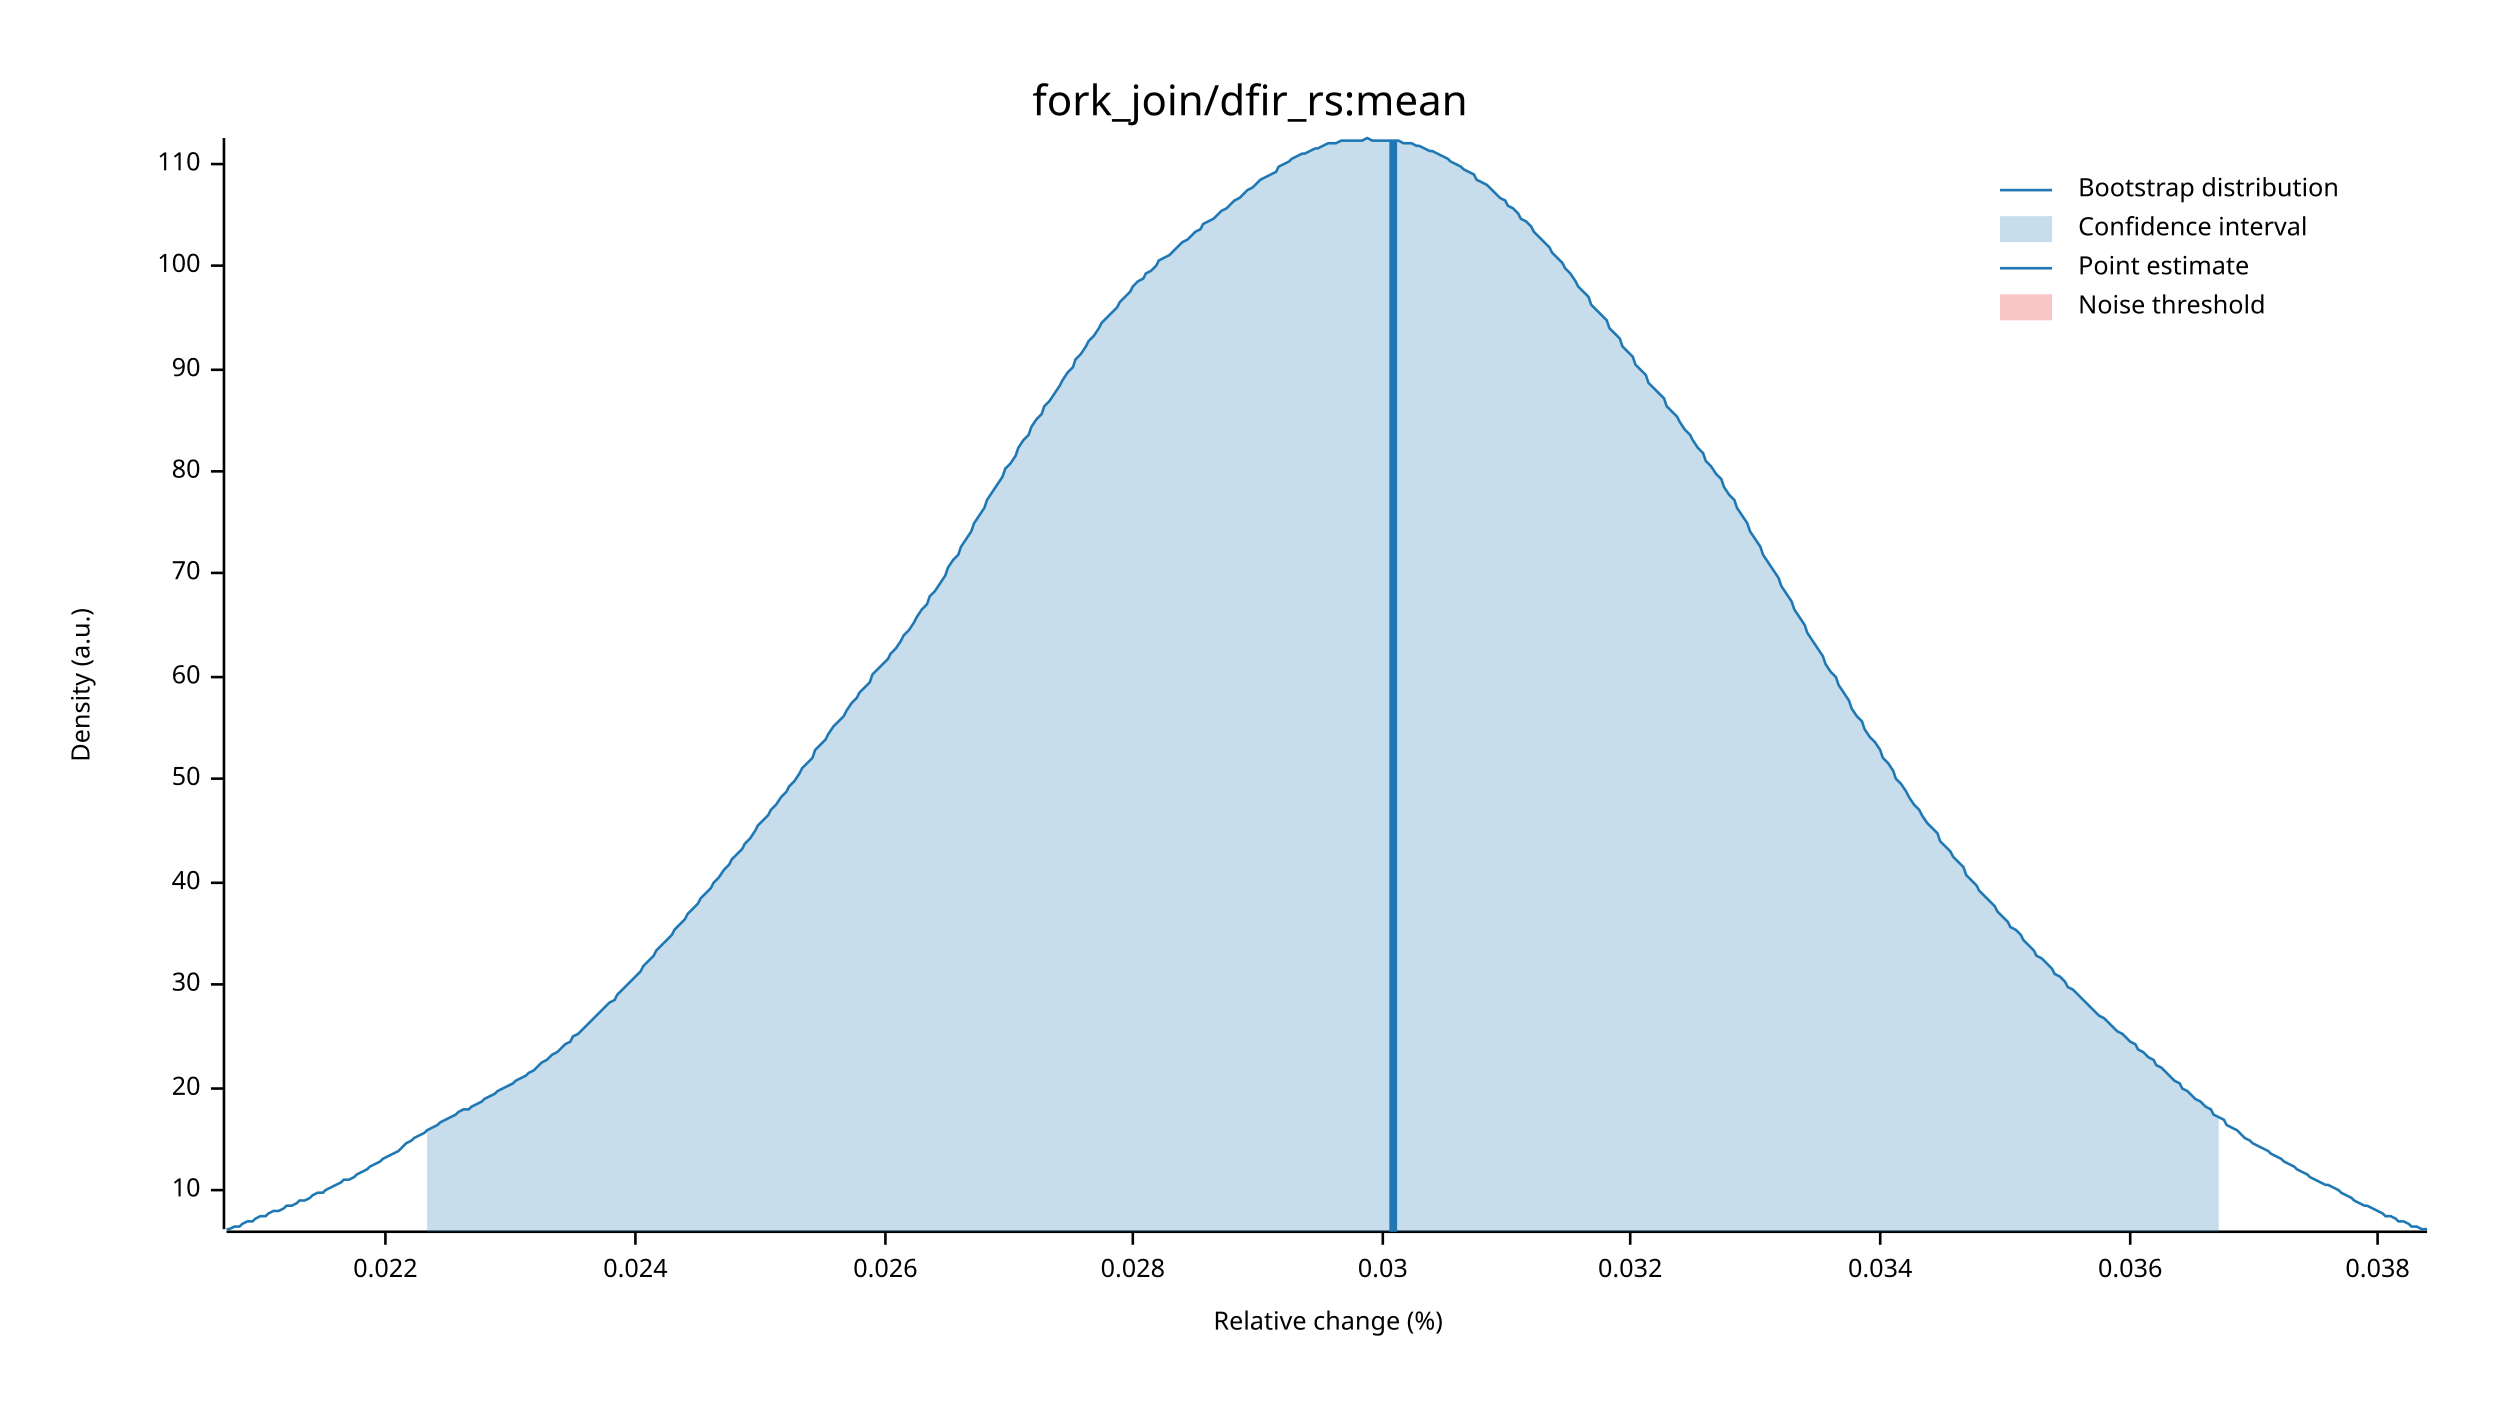
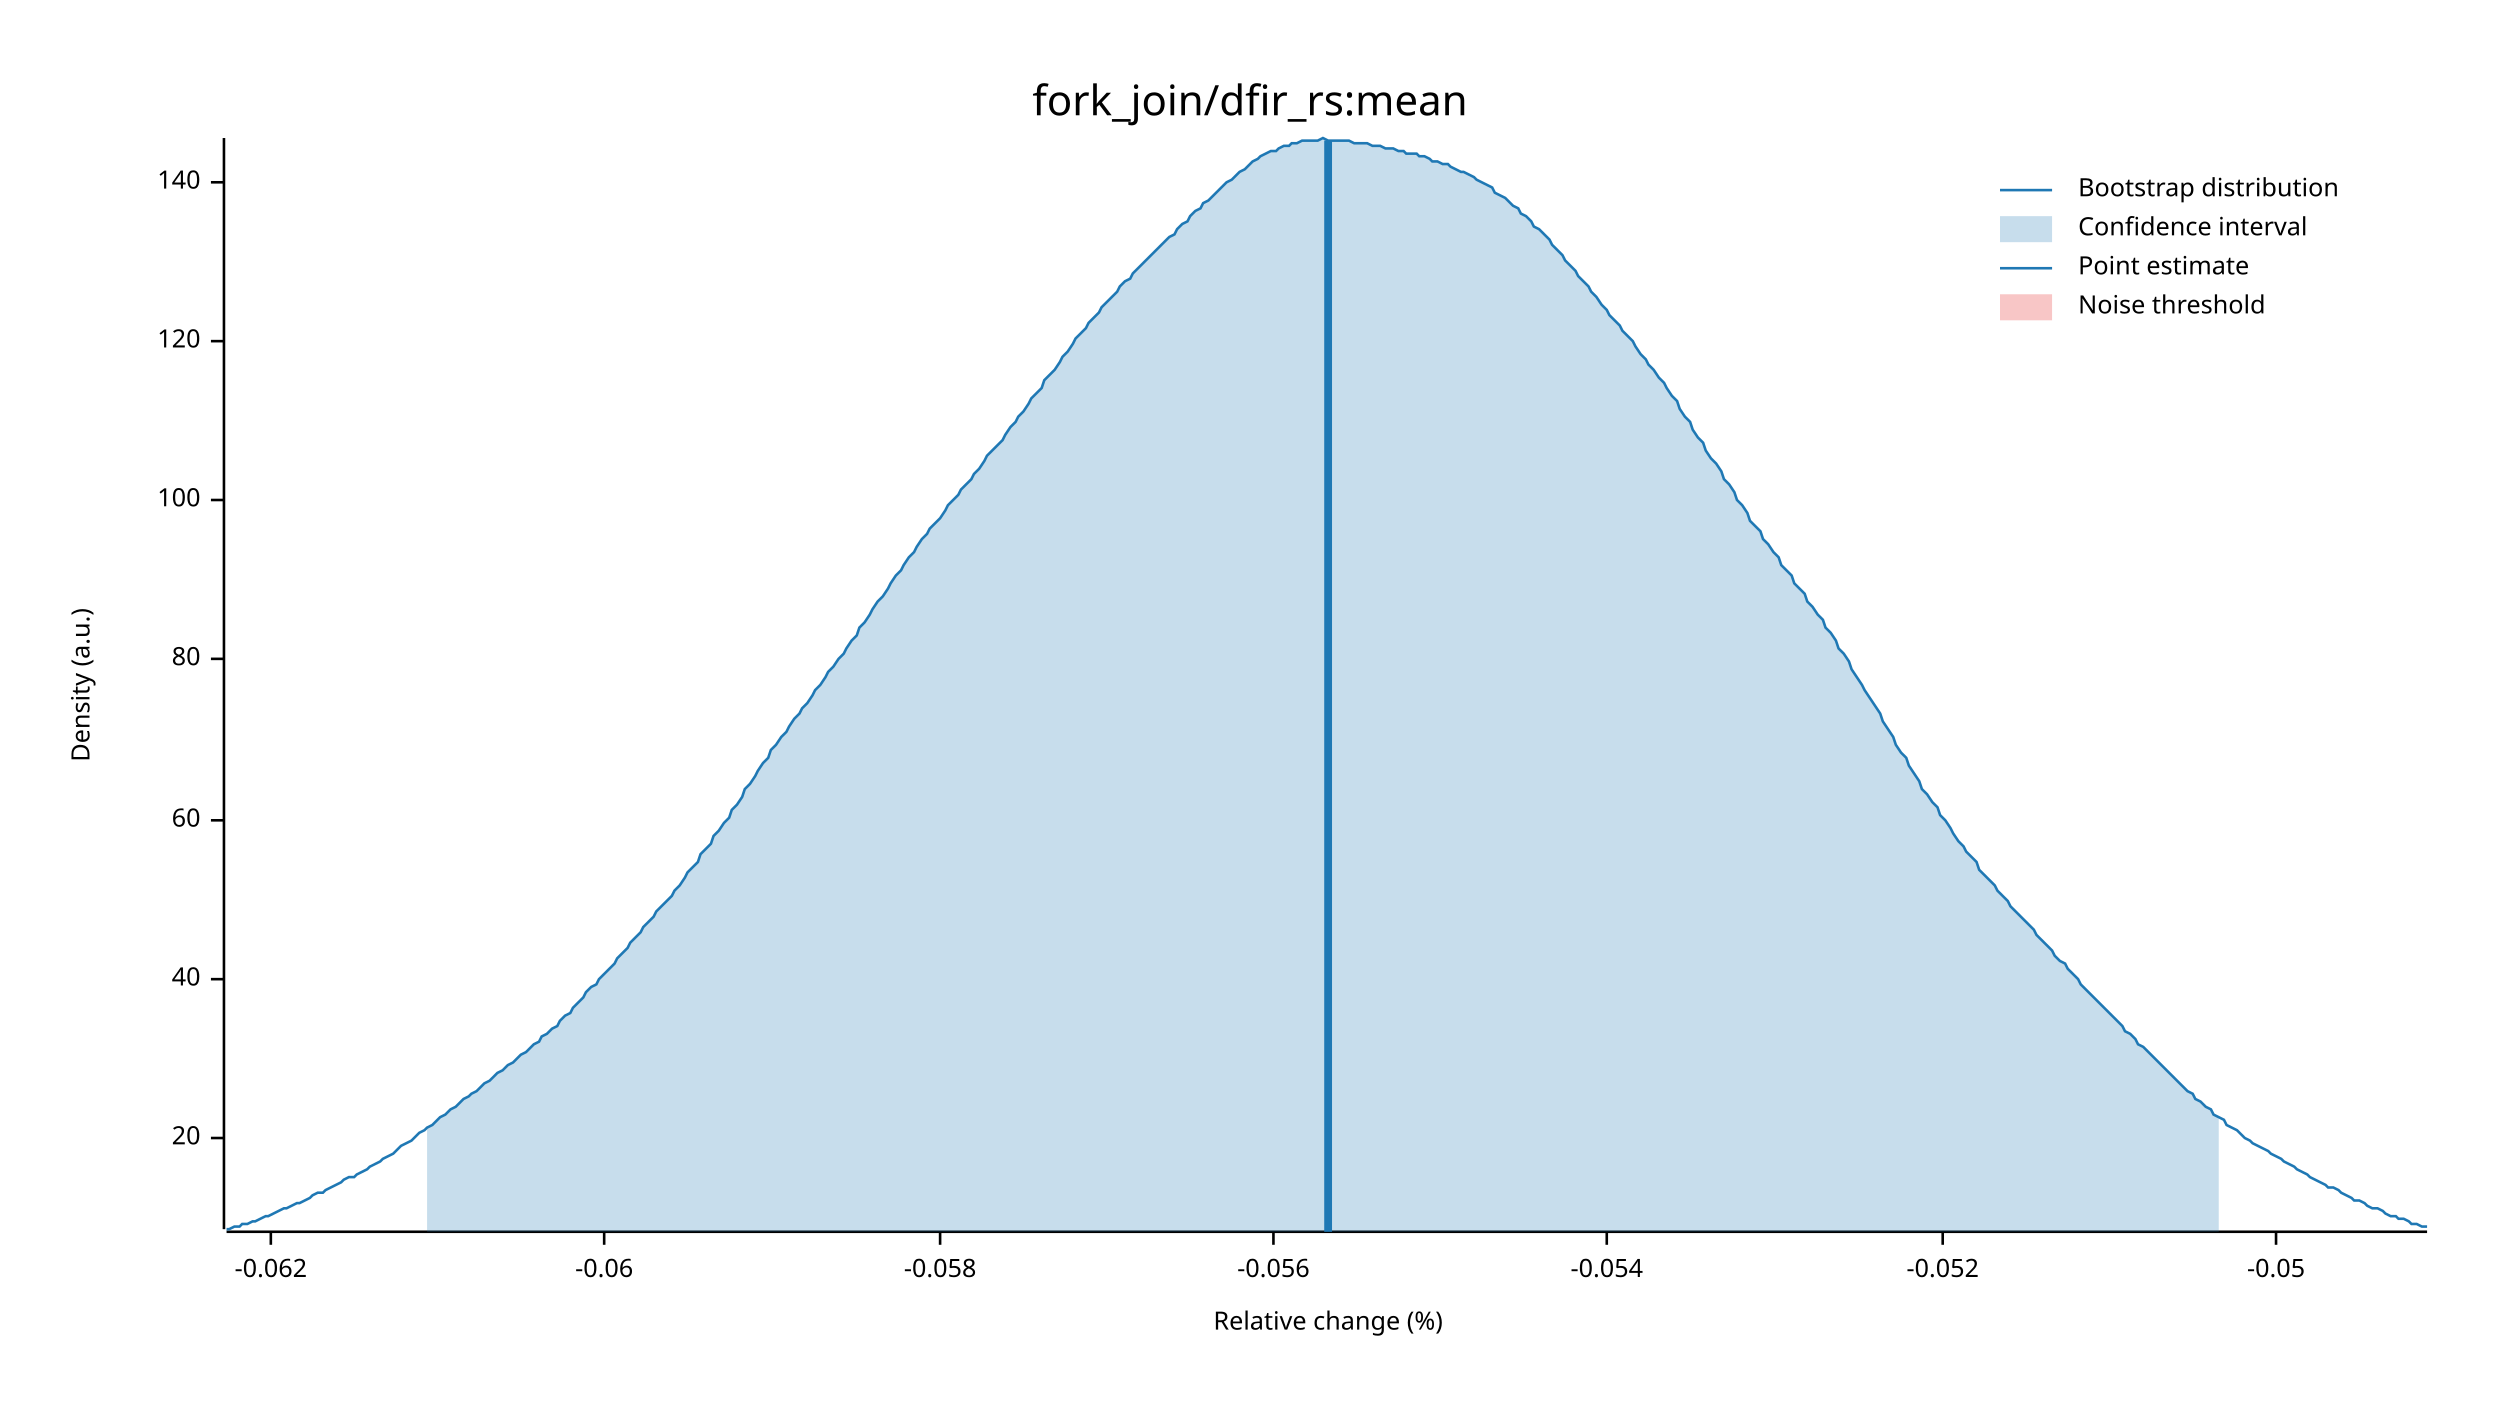
<svg xmlns="http://www.w3.org/2000/svg" width="960" height="540" viewBox="0 0 960 540">
  <text x="480" y="32" dy="0.76em" text-anchor="middle" font-family="sans-serif" font-size="16.129" opacity="1" fill="#000000">
fork_join/dfir_rs:mean
</text>
  <text x="27" y="263" dy="0.76em" text-anchor="middle" font-family="sans-serif" font-size="9.677" opacity="1" fill="#000000" transform="rotate(270, 27, 263)">
Density (a.u.)
</text>
  <text x="510" y="513" dy="-0.5ex" text-anchor="middle" font-family="sans-serif" font-size="9.677" opacity="1" fill="#000000">
Relative change (%)
</text>
  <polyline fill="none" opacity="1" stroke="#000000" stroke-width="1" points="86,53 86,472 " />
-   <text x="77" y="457" dy="0.5ex" text-anchor="end" font-family="sans-serif" font-size="9.677" opacity="1" fill="#000000">
- 10
- </text>
-   <polyline fill="none" opacity="1" stroke="#000000" stroke-width="1" points="81,457 86,457 " />
-   <text x="77" y="418" dy="0.5ex" text-anchor="end" font-family="sans-serif" font-size="9.677" opacity="1" fill="#000000">
+   <text x="77" y="437" dy="0.5ex" text-anchor="end" font-family="sans-serif" font-size="9.677" opacity="1" fill="#000000">
20
</text>
-   <polyline fill="none" opacity="1" stroke="#000000" stroke-width="1" points="81,418 86,418 " />
-   <text x="77" y="378" dy="0.5ex" text-anchor="end" font-family="sans-serif" font-size="9.677" opacity="1" fill="#000000">
- 30
- </text>
-   <polyline fill="none" opacity="1" stroke="#000000" stroke-width="1" points="81,378 86,378 " />
-   <text x="77" y="339" dy="0.5ex" text-anchor="end" font-family="sans-serif" font-size="9.677" opacity="1" fill="#000000">
+   <polyline fill="none" opacity="1" stroke="#000000" stroke-width="1" points="81,437 86,437 " />
+   <text x="77" y="376" dy="0.5ex" text-anchor="end" font-family="sans-serif" font-size="9.677" opacity="1" fill="#000000">
40
</text>
-   <polyline fill="none" opacity="1" stroke="#000000" stroke-width="1" points="81,339 86,339 " />
-   <text x="77" y="299" dy="0.5ex" text-anchor="end" font-family="sans-serif" font-size="9.677" opacity="1" fill="#000000">
- 50
- </text>
-   <polyline fill="none" opacity="1" stroke="#000000" stroke-width="1" points="81,299 86,299 " />
-   <text x="77" y="260" dy="0.5ex" text-anchor="end" font-family="sans-serif" font-size="9.677" opacity="1" fill="#000000">
+   <polyline fill="none" opacity="1" stroke="#000000" stroke-width="1" points="81,376 86,376 " />
+   <text x="77" y="315" dy="0.5ex" text-anchor="end" font-family="sans-serif" font-size="9.677" opacity="1" fill="#000000">
60
</text>
-   <polyline fill="none" opacity="1" stroke="#000000" stroke-width="1" points="81,260 86,260 " />
-   <text x="77" y="220" dy="0.5ex" text-anchor="end" font-family="sans-serif" font-size="9.677" opacity="1" fill="#000000">
- 70
- </text>
-   <polyline fill="none" opacity="1" stroke="#000000" stroke-width="1" points="81,220 86,220 " />
-   <text x="77" y="181" dy="0.5ex" text-anchor="end" font-family="sans-serif" font-size="9.677" opacity="1" fill="#000000">
+   <polyline fill="none" opacity="1" stroke="#000000" stroke-width="1" points="81,315 86,315 " />
+   <text x="77" y="253" dy="0.5ex" text-anchor="end" font-family="sans-serif" font-size="9.677" opacity="1" fill="#000000">
80
</text>
-   <polyline fill="none" opacity="1" stroke="#000000" stroke-width="1" points="81,181 86,181 " />
-   <text x="77" y="142" dy="0.5ex" text-anchor="end" font-family="sans-serif" font-size="9.677" opacity="1" fill="#000000">
- 90
- </text>
-   <polyline fill="none" opacity="1" stroke="#000000" stroke-width="1" points="81,142 86,142 " />
-   <text x="77" y="102" dy="0.5ex" text-anchor="end" font-family="sans-serif" font-size="9.677" opacity="1" fill="#000000">
+   <polyline fill="none" opacity="1" stroke="#000000" stroke-width="1" points="81,253 86,253 " />
+   <text x="77" y="192" dy="0.5ex" text-anchor="end" font-family="sans-serif" font-size="9.677" opacity="1" fill="#000000">
100
</text>
-   <polyline fill="none" opacity="1" stroke="#000000" stroke-width="1" points="81,102 86,102 " />
-   <text x="77" y="63" dy="0.5ex" text-anchor="end" font-family="sans-serif" font-size="9.677" opacity="1" fill="#000000">
- 110
+   <polyline fill="none" opacity="1" stroke="#000000" stroke-width="1" points="81,192 86,192 " />
+   <text x="77" y="131" dy="0.5ex" text-anchor="end" font-family="sans-serif" font-size="9.677" opacity="1" fill="#000000">
+ 120
</text>
-   <polyline fill="none" opacity="1" stroke="#000000" stroke-width="1" points="81,63 86,63 " />
+   <polyline fill="none" opacity="1" stroke="#000000" stroke-width="1" points="81,131 86,131 " />
+   <text x="77" y="70" dy="0.5ex" text-anchor="end" font-family="sans-serif" font-size="9.677" opacity="1" fill="#000000">
+ 140
+ </text>
+   <polyline fill="none" opacity="1" stroke="#000000" stroke-width="1" points="81,70 86,70 " />
  <polyline fill="none" opacity="1" stroke="#000000" stroke-width="1" points="87,473 932,473 " />
-   <text x="148" y="483" dy="0.76em" text-anchor="middle" font-family="sans-serif" font-size="9.677" opacity="1" fill="#000000">
- 0.022
+   <text x="104" y="483" dy="0.76em" text-anchor="middle" font-family="sans-serif" font-size="9.677" opacity="1" fill="#000000">
+ -0.062
</text>
-   <polyline fill="none" opacity="1" stroke="#000000" stroke-width="1" points="148,473 148,478 " />
-   <text x="244" y="483" dy="0.76em" text-anchor="middle" font-family="sans-serif" font-size="9.677" opacity="1" fill="#000000">
- 0.024
+   <polyline fill="none" opacity="1" stroke="#000000" stroke-width="1" points="104,473 104,478 " />
+   <text x="232" y="483" dy="0.76em" text-anchor="middle" font-family="sans-serif" font-size="9.677" opacity="1" fill="#000000">
+ -0.06
</text>
-   <polyline fill="none" opacity="1" stroke="#000000" stroke-width="1" points="244,473 244,478 " />
-   <text x="340" y="483" dy="0.76em" text-anchor="middle" font-family="sans-serif" font-size="9.677" opacity="1" fill="#000000">
- 0.026
+   <polyline fill="none" opacity="1" stroke="#000000" stroke-width="1" points="232,473 232,478 " />
+   <text x="361" y="483" dy="0.76em" text-anchor="middle" font-family="sans-serif" font-size="9.677" opacity="1" fill="#000000">
+ -0.058
</text>
-   <polyline fill="none" opacity="1" stroke="#000000" stroke-width="1" points="340,473 340,478 " />
-   <text x="435" y="483" dy="0.76em" text-anchor="middle" font-family="sans-serif" font-size="9.677" opacity="1" fill="#000000">
- 0.028
+   <polyline fill="none" opacity="1" stroke="#000000" stroke-width="1" points="361,473 361,478 " />
+   <text x="489" y="483" dy="0.76em" text-anchor="middle" font-family="sans-serif" font-size="9.677" opacity="1" fill="#000000">
+ -0.056
</text>
-   <polyline fill="none" opacity="1" stroke="#000000" stroke-width="1" points="435,473 435,478 " />
-   <text x="531" y="483" dy="0.76em" text-anchor="middle" font-family="sans-serif" font-size="9.677" opacity="1" fill="#000000">
- 0.03
+   <polyline fill="none" opacity="1" stroke="#000000" stroke-width="1" points="489,473 489,478 " />
+   <text x="617" y="483" dy="0.76em" text-anchor="middle" font-family="sans-serif" font-size="9.677" opacity="1" fill="#000000">
+ -0.054
</text>
-   <polyline fill="none" opacity="1" stroke="#000000" stroke-width="1" points="531,473 531,478 " />
-   <text x="626" y="483" dy="0.76em" text-anchor="middle" font-family="sans-serif" font-size="9.677" opacity="1" fill="#000000">
- 0.032
+   <polyline fill="none" opacity="1" stroke="#000000" stroke-width="1" points="617,473 617,478 " />
+   <text x="746" y="483" dy="0.76em" text-anchor="middle" font-family="sans-serif" font-size="9.677" opacity="1" fill="#000000">
+ -0.052
</text>
-   <polyline fill="none" opacity="1" stroke="#000000" stroke-width="1" points="626,473 626,478 " />
-   <text x="722" y="483" dy="0.76em" text-anchor="middle" font-family="sans-serif" font-size="9.677" opacity="1" fill="#000000">
- 0.034
+   <polyline fill="none" opacity="1" stroke="#000000" stroke-width="1" points="746,473 746,478 " />
+   <text x="874" y="483" dy="0.76em" text-anchor="middle" font-family="sans-serif" font-size="9.677" opacity="1" fill="#000000">
+ -0.05
</text>
-   <polyline fill="none" opacity="1" stroke="#000000" stroke-width="1" points="722,473 722,478 " />
-   <text x="818" y="483" dy="0.76em" text-anchor="middle" font-family="sans-serif" font-size="9.677" opacity="1" fill="#000000">
- 0.036
- </text>
-   <polyline fill="none" opacity="1" stroke="#000000" stroke-width="1" points="818,473 818,478 " />
-   <text x="913" y="483" dy="0.76em" text-anchor="middle" font-family="sans-serif" font-size="9.677" opacity="1" fill="#000000">
- 0.038
- </text>
-   <polyline fill="none" opacity="1" stroke="#000000" stroke-width="1" points="913,473 913,478 " />
-   <polyline fill="none" opacity="1" stroke="#1F78B4" stroke-width="1" points="87,472 88,472 90,471 92,471 93,470 95,469 97,469 98,468 100,467 102,467 103,466 105,465 107,465 109,464 110,463 112,463 114,462 115,461 117,461 119,460 120,459 122,458 124,458 125,457 127,456 129,455 131,454 132,453 134,453 136,452 137,451 139,450 141,449 142,448 144,447 146,446 147,445 149,444 151,443 153,442 154,441 156,439 158,438 159,437 161,436 163,435 164,434 166,433 168,432 169,431 171,430 173,429 175,428 176,427 178,426 180,426 181,425 183,424 185,423 186,422 188,421 190,420 191,419 193,418 195,417 197,416 198,415 200,414 202,413 203,412 205,411 207,409 208,408 210,407 212,405 214,404 215,403 217,401 219,400 220,398 222,397 224,395 225,394 227,392 229,390 230,389 232,387 234,385 236,384 237,382 239,380 241,378 242,377 244,375 246,373 247,371 249,369 251,367 252,365 254,363 256,361 258,359 259,357 261,355 263,353 264,351 266,349 268,347 269,345 271,343 273,341 274,339 276,337 278,334 280,332 281,330 283,328 285,326 286,324 288,322 290,319 291,317 293,315 295,313 296,311 298,309 300,306 302,304 303,302 305,300 307,297 308,295 310,293 312,291 313,288 315,286 317,284 318,282 320,279 322,277 324,275 325,273 327,270 329,268 330,266 332,264 334,262 335,259 337,257 339,255 341,253 342,251 344,249 346,246 347,244 349,242 351,239 352,237 354,234 356,232 357,229 359,227 361,224 363,221 364,218 366,215 368,213 369,210 371,207 373,204 374,201 376,198 378,195 379,192 381,189 383,186 385,183 386,180 388,178 390,175 391,172 393,169 395,167 396,164 398,161 400,159 401,156 403,154 405,151 407,148 408,146 410,143 412,141 413,138 415,136 417,133 418,131 420,129 422,126 423,124 425,122 427,120 429,118 430,116 432,114 434,112 435,110 437,108 439,107 440,105 442,104 444,102 445,100 447,99 449,98 451,96 452,95 454,93 456,92 457,91 459,89 461,88 462,86 464,85 466,84 468,82 469,81 471,80 473,78 474,77 476,76 478,74 479,73 481,72 483,70 484,69 486,68 488,67 490,66 491,64 493,63 495,62 496,61 498,60 500,59 501,59 503,58 505,57 506,57 508,56 510,55 512,55 513,55 515,54 517,54 518,54 520,54 522,54 523,54 525,53 527,54 528,54 530,54 532,54 534,54 535,54 537,54 539,55 540,55 542,55 544,56 545,56 547,57 549,58 550,58 552,59 554,60 556,61 557,62 559,63 561,64 562,65 564,66 566,67 567,69 569,70 571,71 573,73 574,74 576,76 578,77 579,79 581,80 583,82 584,84 586,85 588,87 589,89 591,91 593,93 595,95 596,97 598,99 600,101 601,103 603,105 605,108 606,110 608,112 610,114 611,117 613,119 615,121 617,123 618,126 620,128 622,130 623,133 625,135 627,137 628,140 630,142 632,144 633,147 635,149 637,151 639,153 640,156 642,158 644,160 645,162 647,165 649,167 650,169 652,172 654,174 655,177 657,179 659,182 661,184 662,187 664,190 666,192 667,195 669,198 671,201 672,204 674,207 676,210 677,213 679,216 681,219 683,222 684,225 686,228 688,231 689,234 691,237 693,240 694,243 696,246 698,249 700,252 701,255 703,258 705,260 706,263 708,266 710,269 711,272 713,275 715,277 716,280 718,283 720,285 722,288 723,291 725,293 727,296 728,299 730,301 732,304 733,306 735,309 737,311 738,313 740,316 742,318 744,320 745,323 747,325 749,327 750,329 752,331 754,333 755,336 757,338 759,340 760,342 762,344 764,346 766,348 767,350 769,352 771,354 772,356 774,357 776,359 777,361 779,363 781,365 782,367 784,368 786,370 788,372 789,374 791,375 793,377 794,379 796,380 798,382 799,383 801,385 803,387 804,388 806,390 808,391 810,393 811,394 813,396 815,397 816,398 818,400 820,401 821,403 823,404 825,406 827,407 828,409 830,410 832,412 833,413 835,415 837,416 838,418 840,419 842,421 843,422 845,423 847,425 849,426 850,428 852,429 854,430 855,432 857,433 859,434 860,435 862,437 864,438 865,439 867,440 869,441 871,442 872,443 874,444 876,445 877,446 879,447 881,448 882,449 884,450 886,451 887,452 889,453 891,454 893,455 894,455 896,456 898,457 899,458 901,459 903,460 904,461 906,462 908,463 909,463 911,464 913,465 915,466 916,467 918,467 920,468 921,469 923,469 925,470 926,471 928,471 930,472 932,472 " />
-   <polygon opacity="0.25" fill="#1F78B4" points="164,434 166,433 168,432 169,431 171,430 173,429 175,428 176,427 178,426 180,426 181,425 183,424 185,423 186,422 188,421 190,420 191,419 193,418 195,417 197,416 198,415 200,414 202,413 203,412 205,411 207,409 208,408 210,407 212,405 214,404 215,403 217,401 219,400 220,398 222,397 224,395 225,394 227,392 229,390 230,389 232,387 234,385 236,384 237,382 239,380 241,378 242,377 244,375 246,373 247,371 249,369 251,367 252,365 254,363 256,361 258,359 259,357 261,355 263,353 264,351 266,349 268,347 269,345 271,343 273,341 274,339 276,337 278,334 280,332 281,330 283,328 285,326 286,324 288,322 290,319 291,317 293,315 295,313 296,311 298,309 300,306 302,304 303,302 305,300 307,297 308,295 310,293 312,291 313,288 315,286 317,284 318,282 320,279 322,277 324,275 325,273 327,270 329,268 330,266 332,264 334,262 335,259 337,257 339,255 341,253 342,251 344,249 346,246 347,244 349,242 351,239 352,237 354,234 356,232 357,229 359,227 361,224 363,221 364,218 366,215 368,213 369,210 371,207 373,204 374,201 376,198 378,195 379,192 381,189 383,186 385,183 386,180 388,178 390,175 391,172 393,169 395,167 396,164 398,161 400,159 401,156 403,154 405,151 407,148 408,146 410,143 412,141 413,138 415,136 417,133 418,131 420,129 422,126 423,124 425,122 427,120 429,118 430,116 432,114 434,112 435,110 437,108 439,107 440,105 442,104 444,102 445,100 447,99 449,98 451,96 452,95 454,93 456,92 457,91 459,89 461,88 462,86 464,85 466,84 468,82 469,81 471,80 473,78 474,77 476,76 478,74 479,73 481,72 483,70 484,69 486,68 488,67 490,66 491,64 493,63 495,62 496,61 498,60 500,59 501,59 503,58 505,57 506,57 508,56 510,55 512,55 513,55 515,54 517,54 518,54 520,54 522,54 523,54 525,53 527,54 528,54 530,54 532,54 534,54 535,54 537,54 539,55 540,55 542,55 544,56 545,56 547,57 549,58 550,58 552,59 554,60 556,61 557,62 559,63 561,64 562,65 564,66 566,67 567,69 569,70 571,71 573,73 574,74 576,76 578,77 579,79 581,80 583,82 584,84 586,85 588,87 589,89 591,91 593,93 595,95 596,97 598,99 600,101 601,103 603,105 605,108 606,110 608,112 610,114 611,117 613,119 615,121 617,123 618,126 620,128 622,130 623,133 625,135 627,137 628,140 630,142 632,144 633,147 635,149 637,151 639,153 640,156 642,158 644,160 645,162 647,165 649,167 650,169 652,172 654,174 655,177 657,179 659,182 661,184 662,187 664,190 666,192 667,195 669,198 671,201 672,204 674,207 676,210 677,213 679,216 681,219 683,222 684,225 686,228 688,231 689,234 691,237 693,240 694,243 696,246 698,249 700,252 701,255 703,258 705,260 706,263 708,266 710,269 711,272 713,275 715,277 716,280 718,283 720,285 722,288 723,291 725,293 727,296 728,299 730,301 732,304 733,306 735,309 737,311 738,313 740,316 742,318 744,320 745,323 747,325 749,327 750,329 752,331 754,333 755,336 757,338 759,340 760,342 762,344 764,346 766,348 767,350 769,352 771,354 772,356 774,357 776,359 777,361 779,363 781,365 782,367 784,368 786,370 788,372 789,374 791,375 793,377 794,379 796,380 798,382 799,383 801,385 803,387 804,388 806,390 808,391 810,393 811,394 813,396 815,397 816,398 818,400 820,401 821,403 823,404 825,406 827,407 828,409 830,410 832,412 833,413 835,415 837,416 838,418 840,419 842,421 843,422 845,423 847,425 849,426 850,428 852,429 852,473 164,473 " />
-   <polyline fill="none" opacity="1" stroke="#1F78B4" stroke-width="3" points="535,473 535,54 " />
+   <polyline fill="none" opacity="1" stroke="#000000" stroke-width="1" points="874,473 874,478 " />
+   <polyline fill="none" opacity="1" stroke="#1F78B4" stroke-width="1" points="87,472 88,472 90,471 92,471 93,470 95,470 97,469 98,469 100,468 102,467 103,467 105,466 107,465 109,464 110,464 112,463 114,462 115,462 117,461 119,460 120,459 122,458 124,458 125,457 127,456 129,455 131,454 132,453 134,452 136,452 137,451 139,450 141,449 142,448 144,447 146,446 147,445 149,444 151,443 153,441 154,440 156,439 158,438 159,437 161,435 163,434 164,433 166,432 168,430 169,429 171,428 173,426 175,425 176,424 178,422 180,421 181,420 183,419 185,417 186,416 188,415 190,413 191,412 193,411 195,409 197,408 198,407 200,405 202,404 203,403 205,401 207,400 208,398 210,397 212,395 214,394 215,392 217,390 219,389 220,387 222,385 224,383 225,381 227,379 229,378 230,376 232,374 234,372 236,370 237,368 239,366 241,364 242,362 244,360 246,358 247,356 249,354 251,352 252,350 254,348 256,346 258,344 259,342 261,340 263,337 264,335 266,333 268,331 269,328 271,326 273,324 274,321 276,319 278,316 280,314 281,311 283,309 285,306 286,303 288,301 290,298 291,296 293,293 295,291 296,288 298,286 300,283 302,281 303,279 305,276 307,274 308,272 310,270 312,267 313,265 315,263 317,260 318,258 320,256 322,253 324,251 325,249 327,246 329,244 330,241 332,239 334,236 335,234 337,231 339,229 341,226 342,224 344,221 346,219 347,217 349,214 351,212 352,210 354,207 356,205 357,203 359,201 361,199 363,196 364,194 366,192 368,190 369,188 371,186 373,184 374,182 376,180 378,177 379,175 381,173 383,171 385,169 386,167 388,164 390,162 391,160 393,158 395,155 396,153 398,151 400,149 401,146 403,144 405,142 407,139 408,137 410,135 412,132 413,130 415,128 417,126 418,124 420,122 422,120 423,118 425,116 427,114 429,112 430,110 432,108 434,107 435,105 437,103 439,101 440,100 442,98 444,96 445,95 447,93 449,91 451,90 452,88 454,86 456,85 457,83 459,81 461,80 462,78 464,77 466,75 468,73 469,72 471,70 473,69 474,68 476,66 478,65 479,64 481,62 483,61 484,60 486,59 488,58 490,58 491,57 493,56 495,56 496,55 498,55 500,54 501,54 503,54 505,54 506,54 508,53 510,54 512,54 513,54 515,54 517,54 518,54 520,55 522,55 523,55 525,55 527,56 528,56 530,56 532,57 534,57 535,57 537,58 539,58 540,59 542,59 544,59 545,60 547,60 549,61 550,62 552,62 554,63 556,63 557,64 559,65 561,66 562,66 564,67 566,68 567,69 569,70 571,71 573,72 574,74 576,75 578,76 579,77 581,79 583,80 584,82 586,83 588,85 589,87 591,88 593,90 595,92 596,94 598,96 600,98 601,100 603,102 605,104 606,106 608,108 610,110 611,112 613,114 615,117 617,119 618,121 620,123 622,125 623,127 625,129 627,131 628,133 630,136 632,138 633,140 635,142 637,145 639,147 640,149 642,152 644,154 645,157 647,160 649,162 650,165 652,168 654,170 655,173 657,176 659,178 661,181 662,184 664,186 666,189 667,192 669,194 671,197 672,200 674,202 676,204 677,207 679,209 681,212 683,214 684,217 686,219 688,221 689,224 691,226 693,228 694,231 696,233 698,236 700,238 701,241 703,243 705,246 706,249 708,251 710,254 711,257 713,260 715,263 716,265 718,268 720,271 722,274 723,277 725,280 727,283 728,286 730,289 732,291 733,294 735,297 737,300 738,303 740,305 742,308 744,310 745,313 747,315 749,318 750,320 752,323 754,325 755,327 757,329 759,331 760,334 762,336 764,338 766,340 767,342 769,344 771,346 772,348 774,350 776,352 777,353 779,355 781,357 782,359 784,361 786,363 788,365 789,367 791,369 793,370 794,372 796,374 798,376 799,378 801,380 803,382 804,383 806,385 808,387 810,389 811,390 813,392 815,394 816,396 818,397 820,399 821,401 823,402 825,404 827,406 828,407 830,409 832,411 833,412 835,414 837,416 838,417 840,419 842,420 843,422 845,423 847,425 849,426 850,428 852,429 854,430 855,432 857,433 859,434 860,435 862,437 864,438 865,439 867,440 869,441 871,442 872,443 874,444 876,445 877,446 879,447 881,448 882,449 884,450 886,451 887,452 889,453 891,454 893,455 894,456 896,456 898,457 899,458 901,459 903,460 904,461 906,461 908,462 909,463 911,464 913,464 915,465 916,466 918,467 920,467 921,468 923,468 925,469 926,470 928,470 930,471 932,471 " />
+   <polygon opacity="0.25" fill="#1F78B4" points="164,433 166,432 168,430 169,429 171,428 173,426 175,425 176,424 178,422 180,421 181,420 183,419 185,417 186,416 188,415 190,413 191,412 193,411 195,409 197,408 198,407 200,405 202,404 203,403 205,401 207,400 208,398 210,397 212,395 214,394 215,392 217,390 219,389 220,387 222,385 224,383 225,381 227,379 229,378 230,376 232,374 234,372 236,370 237,368 239,366 241,364 242,362 244,360 246,358 247,356 249,354 251,352 252,350 254,348 256,346 258,344 259,342 261,340 263,337 264,335 266,333 268,331 269,328 271,326 273,324 274,321 276,319 278,316 280,314 281,311 283,309 285,306 286,303 288,301 290,298 291,296 293,293 295,291 296,288 298,286 300,283 302,281 303,279 305,276 307,274 308,272 310,270 312,267 313,265 315,263 317,260 318,258 320,256 322,253 324,251 325,249 327,246 329,244 330,241 332,239 334,236 335,234 337,231 339,229 341,226 342,224 344,221 346,219 347,217 349,214 351,212 352,210 354,207 356,205 357,203 359,201 361,199 363,196 364,194 366,192 368,190 369,188 371,186 373,184 374,182 376,180 378,177 379,175 381,173 383,171 385,169 386,167 388,164 390,162 391,160 393,158 395,155 396,153 398,151 400,149 401,146 403,144 405,142 407,139 408,137 410,135 412,132 413,130 415,128 417,126 418,124 420,122 422,120 423,118 425,116 427,114 429,112 430,110 432,108 434,107 435,105 437,103 439,101 440,100 442,98 444,96 445,95 447,93 449,91 451,90 452,88 454,86 456,85 457,83 459,81 461,80 462,78 464,77 466,75 468,73 469,72 471,70 473,69 474,68 476,66 478,65 479,64 481,62 483,61 484,60 486,59 488,58 490,58 491,57 493,56 495,56 496,55 498,55 500,54 501,54 503,54 505,54 506,54 508,53 510,54 512,54 513,54 515,54 517,54 518,54 520,55 522,55 523,55 525,55 527,56 528,56 530,56 532,57 534,57 535,57 537,58 539,58 540,59 542,59 544,59 545,60 547,60 549,61 550,62 552,62 554,63 556,63 557,64 559,65 561,66 562,66 564,67 566,68 567,69 569,70 571,71 573,72 574,74 576,75 578,76 579,77 581,79 583,80 584,82 586,83 588,85 589,87 591,88 593,90 595,92 596,94 598,96 600,98 601,100 603,102 605,104 606,106 608,108 610,110 611,112 613,114 615,117 617,119 618,121 620,123 622,125 623,127 625,129 627,131 628,133 630,136 632,138 633,140 635,142 637,145 639,147 640,149 642,152 644,154 645,157 647,160 649,162 650,165 652,168 654,170 655,173 657,176 659,178 661,181 662,184 664,186 666,189 667,192 669,194 671,197 672,200 674,202 676,204 677,207 679,209 681,212 683,214 684,217 686,219 688,221 689,224 691,226 693,228 694,231 696,233 698,236 700,238 701,241 703,243 705,246 706,249 708,251 710,254 711,257 713,260 715,263 716,265 718,268 720,271 722,274 723,277 725,280 727,283 728,286 730,289 732,291 733,294 735,297 737,300 738,303 740,305 742,308 744,310 745,313 747,315 749,318 750,320 752,323 754,325 755,327 757,329 759,331 760,334 762,336 764,338 766,340 767,342 769,344 771,346 772,348 774,350 776,352 777,353 779,355 781,357 782,359 784,361 786,363 788,365 789,367 791,369 793,370 794,372 796,374 798,376 799,378 801,380 803,382 804,383 806,385 808,387 810,389 811,390 813,392 815,394 816,396 818,397 820,399 821,401 823,402 825,404 827,406 828,407 830,409 832,411 833,412 835,414 837,416 838,417 840,419 842,420 843,422 845,423 847,425 849,426 850,428 852,429 852,473 164,473 " />
+   <polyline fill="none" opacity="1" stroke="#1F78B4" stroke-width="3" points="510,473 510,54 " />
  <rect x="509" y="53" width="0" height="419" opacity="0.1" fill="#E31A1C" stroke="none" />
  <text x="798" y="68" dy="0.76em" text-anchor="start" font-family="sans-serif" font-size="9.677" opacity="1" fill="#000000">
Bootstrap distribution
</text>
  <text x="798" y="83" dy="0.76em" text-anchor="start" font-family="sans-serif" font-size="9.677" opacity="1" fill="#000000">
Confidence interval
</text>
  <text x="798" y="98" dy="0.76em" text-anchor="start" font-family="sans-serif" font-size="9.677" opacity="1" fill="#000000">
Point estimate
</text>
  <text x="798" y="113" dy="0.76em" text-anchor="start" font-family="sans-serif" font-size="9.677" opacity="1" fill="#000000">
Noise threshold
</text>
  <polyline fill="none" opacity="1" stroke="#1F78B4" stroke-width="1" points="768,73 788,73 " />
  <rect x="768" y="83" width="20" height="10" opacity="0.25" fill="#1F78B4" stroke="none" />
  <polyline fill="none" opacity="1" stroke="#1F78B4" stroke-width="1" points="768,103 788,103 " />
  <rect x="768" y="113" width="20" height="10" opacity="0.25" fill="#E31A1C" stroke="none" />
</svg>
